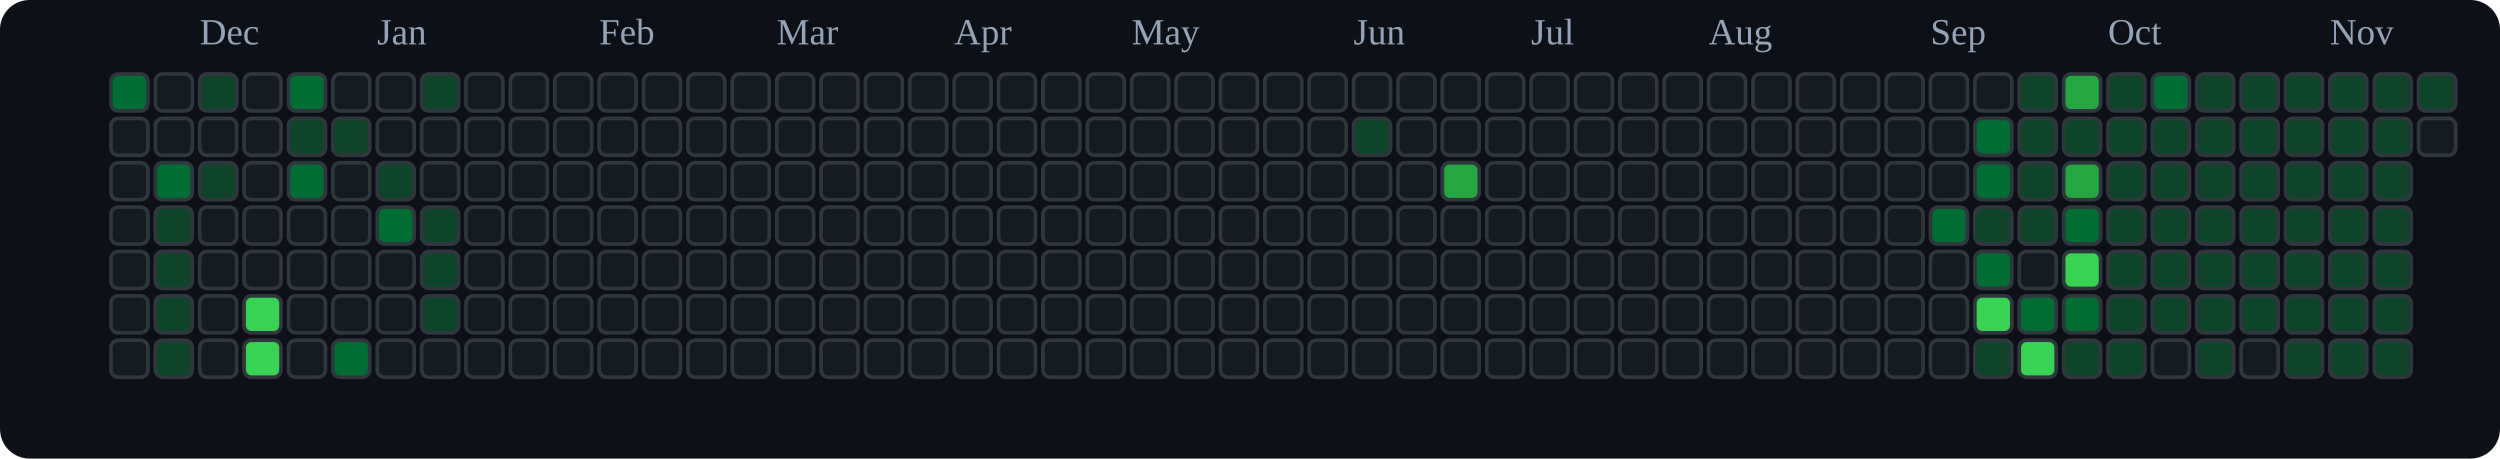
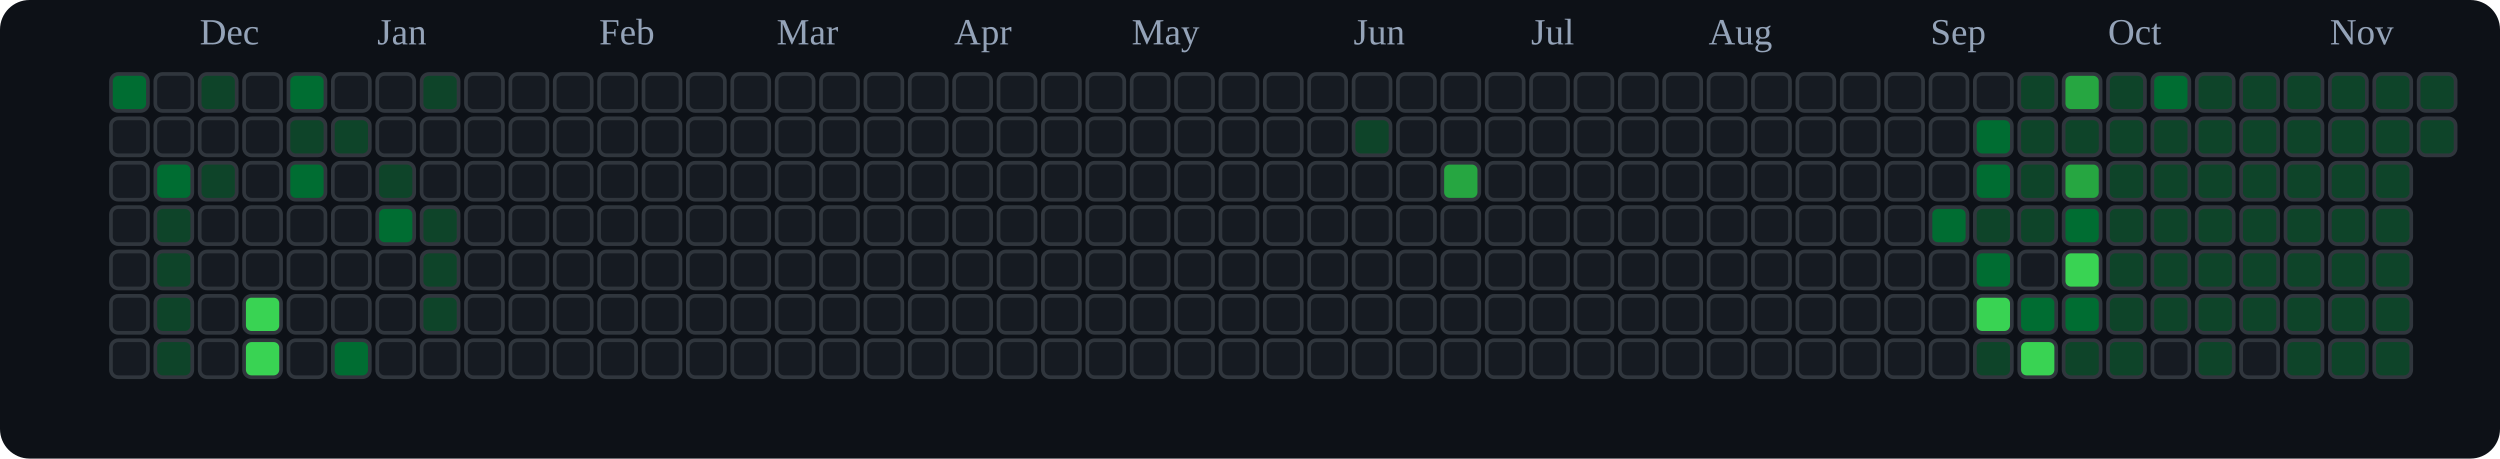
<svg xmlns="http://www.w3.org/2000/svg" viewBox="0 0 676 124" role="img" aria-label="tranhohoangvu Contributions (Dark)">
  <rect x="0" y="0" width="676" height="124" fill="#0d1117" rx="8" ry="8" />
  <text x="54" y="12" font-size="10" fill="#94a3b8">Dec</text>
  <text x="102" y="12" font-size="10" fill="#94a3b8">Jan</text>
  <text x="162" y="12" font-size="10" fill="#94a3b8">Feb</text>
  <text x="210" y="12" font-size="10" fill="#94a3b8">Mar</text>
  <text x="258" y="12" font-size="10" fill="#94a3b8">Apr</text>
  <text x="306" y="12" font-size="10" fill="#94a3b8">May</text>
  <text x="366" y="12" font-size="10" fill="#94a3b8">Jun</text>
  <text x="414" y="12" font-size="10" fill="#94a3b8">Jul</text>
  <text x="462" y="12" font-size="10" fill="#94a3b8">Aug</text>
  <text x="522" y="12" font-size="10" fill="#94a3b8">Sep</text>
  <text x="570" y="12" font-size="10" fill="#94a3b8">Oct</text>
  <text x="630" y="12" font-size="10" fill="#94a3b8">Nov</text>
  <rect x="30" y="20" width="10" height="10" rx="2" ry="2" fill="#006d32" stroke="#30363d" stroke-width="1" />
  <rect x="30" y="32" width="10" height="10" rx="2" ry="2" fill="#161b22" stroke="#30363d" stroke-width="1" />
  <rect x="30" y="44" width="10" height="10" rx="2" ry="2" fill="#161b22" stroke="#30363d" stroke-width="1" />
  <rect x="30" y="56" width="10" height="10" rx="2" ry="2" fill="#161b22" stroke="#30363d" stroke-width="1" />
  <rect x="30" y="68" width="10" height="10" rx="2" ry="2" fill="#161b22" stroke="#30363d" stroke-width="1" />
  <rect x="30" y="80" width="10" height="10" rx="2" ry="2" fill="#161b22" stroke="#30363d" stroke-width="1" />
  <rect x="30" y="92" width="10" height="10" rx="2" ry="2" fill="#161b22" stroke="#30363d" stroke-width="1" />
  <rect x="42" y="20" width="10" height="10" rx="2" ry="2" fill="#161b22" stroke="#30363d" stroke-width="1" />
  <rect x="42" y="32" width="10" height="10" rx="2" ry="2" fill="#161b22" stroke="#30363d" stroke-width="1" />
  <rect x="42" y="44" width="10" height="10" rx="2" ry="2" fill="#006d32" stroke="#30363d" stroke-width="1" />
  <rect x="42" y="56" width="10" height="10" rx="2" ry="2" fill="#0e4429" stroke="#30363d" stroke-width="1" />
  <rect x="42" y="68" width="10" height="10" rx="2" ry="2" fill="#0e4429" stroke="#30363d" stroke-width="1" />
  <rect x="42" y="80" width="10" height="10" rx="2" ry="2" fill="#0e4429" stroke="#30363d" stroke-width="1" />
  <rect x="42" y="92" width="10" height="10" rx="2" ry="2" fill="#0e4429" stroke="#30363d" stroke-width="1" />
  <rect x="54" y="20" width="10" height="10" rx="2" ry="2" fill="#0e4429" stroke="#30363d" stroke-width="1" />
  <rect x="54" y="32" width="10" height="10" rx="2" ry="2" fill="#161b22" stroke="#30363d" stroke-width="1" />
  <rect x="54" y="44" width="10" height="10" rx="2" ry="2" fill="#0e4429" stroke="#30363d" stroke-width="1" />
  <rect x="54" y="56" width="10" height="10" rx="2" ry="2" fill="#161b22" stroke="#30363d" stroke-width="1" />
  <rect x="54" y="68" width="10" height="10" rx="2" ry="2" fill="#161b22" stroke="#30363d" stroke-width="1" />
  <rect x="54" y="80" width="10" height="10" rx="2" ry="2" fill="#161b22" stroke="#30363d" stroke-width="1" />
  <rect x="54" y="92" width="10" height="10" rx="2" ry="2" fill="#161b22" stroke="#30363d" stroke-width="1" />
  <rect x="66" y="20" width="10" height="10" rx="2" ry="2" fill="#161b22" stroke="#30363d" stroke-width="1" />
  <rect x="66" y="32" width="10" height="10" rx="2" ry="2" fill="#161b22" stroke="#30363d" stroke-width="1" />
  <rect x="66" y="44" width="10" height="10" rx="2" ry="2" fill="#161b22" stroke="#30363d" stroke-width="1" />
  <rect x="66" y="56" width="10" height="10" rx="2" ry="2" fill="#161b22" stroke="#30363d" stroke-width="1" />
  <rect x="66" y="68" width="10" height="10" rx="2" ry="2" fill="#161b22" stroke="#30363d" stroke-width="1" />
  <rect x="66" y="80" width="10" height="10" rx="2" ry="2" fill="#39d353" stroke="#30363d" stroke-width="1" />
  <rect x="66" y="92" width="10" height="10" rx="2" ry="2" fill="#39d353" stroke="#30363d" stroke-width="1" />
  <rect x="78" y="20" width="10" height="10" rx="2" ry="2" fill="#006d32" stroke="#30363d" stroke-width="1" />
  <rect x="78" y="32" width="10" height="10" rx="2" ry="2" fill="#0e4429" stroke="#30363d" stroke-width="1" />
  <rect x="78" y="44" width="10" height="10" rx="2" ry="2" fill="#006d32" stroke="#30363d" stroke-width="1" />
  <rect x="78" y="56" width="10" height="10" rx="2" ry="2" fill="#161b22" stroke="#30363d" stroke-width="1" />
  <rect x="78" y="68" width="10" height="10" rx="2" ry="2" fill="#161b22" stroke="#30363d" stroke-width="1" />
  <rect x="78" y="80" width="10" height="10" rx="2" ry="2" fill="#161b22" stroke="#30363d" stroke-width="1" />
  <rect x="78" y="92" width="10" height="10" rx="2" ry="2" fill="#161b22" stroke="#30363d" stroke-width="1" />
  <rect x="90" y="20" width="10" height="10" rx="2" ry="2" fill="#161b22" stroke="#30363d" stroke-width="1" />
  <rect x="90" y="32" width="10" height="10" rx="2" ry="2" fill="#0e4429" stroke="#30363d" stroke-width="1" />
  <rect x="90" y="44" width="10" height="10" rx="2" ry="2" fill="#161b22" stroke="#30363d" stroke-width="1" />
  <rect x="90" y="56" width="10" height="10" rx="2" ry="2" fill="#161b22" stroke="#30363d" stroke-width="1" />
  <rect x="90" y="68" width="10" height="10" rx="2" ry="2" fill="#161b22" stroke="#30363d" stroke-width="1" />
  <rect x="90" y="80" width="10" height="10" rx="2" ry="2" fill="#161b22" stroke="#30363d" stroke-width="1" />
  <rect x="90" y="92" width="10" height="10" rx="2" ry="2" fill="#006d32" stroke="#30363d" stroke-width="1" />
  <rect x="102" y="20" width="10" height="10" rx="2" ry="2" fill="#161b22" stroke="#30363d" stroke-width="1" />
  <rect x="102" y="32" width="10" height="10" rx="2" ry="2" fill="#161b22" stroke="#30363d" stroke-width="1" />
  <rect x="102" y="44" width="10" height="10" rx="2" ry="2" fill="#0e4429" stroke="#30363d" stroke-width="1" />
  <rect x="102" y="56" width="10" height="10" rx="2" ry="2" fill="#006d32" stroke="#30363d" stroke-width="1" />
  <rect x="102" y="68" width="10" height="10" rx="2" ry="2" fill="#161b22" stroke="#30363d" stroke-width="1" />
  <rect x="102" y="80" width="10" height="10" rx="2" ry="2" fill="#161b22" stroke="#30363d" stroke-width="1" />
  <rect x="102" y="92" width="10" height="10" rx="2" ry="2" fill="#161b22" stroke="#30363d" stroke-width="1" />
  <rect x="114" y="20" width="10" height="10" rx="2" ry="2" fill="#0e4429" stroke="#30363d" stroke-width="1" />
  <rect x="114" y="32" width="10" height="10" rx="2" ry="2" fill="#161b22" stroke="#30363d" stroke-width="1" />
  <rect x="114" y="44" width="10" height="10" rx="2" ry="2" fill="#161b22" stroke="#30363d" stroke-width="1" />
  <rect x="114" y="56" width="10" height="10" rx="2" ry="2" fill="#0e4429" stroke="#30363d" stroke-width="1" />
  <rect x="114" y="68" width="10" height="10" rx="2" ry="2" fill="#0e4429" stroke="#30363d" stroke-width="1" />
  <rect x="114" y="80" width="10" height="10" rx="2" ry="2" fill="#0e4429" stroke="#30363d" stroke-width="1" />
  <rect x="114" y="92" width="10" height="10" rx="2" ry="2" fill="#161b22" stroke="#30363d" stroke-width="1" />
  <rect x="126" y="20" width="10" height="10" rx="2" ry="2" fill="#161b22" stroke="#30363d" stroke-width="1" />
  <rect x="126" y="32" width="10" height="10" rx="2" ry="2" fill="#161b22" stroke="#30363d" stroke-width="1" />
  <rect x="126" y="44" width="10" height="10" rx="2" ry="2" fill="#161b22" stroke="#30363d" stroke-width="1" />
  <rect x="126" y="56" width="10" height="10" rx="2" ry="2" fill="#161b22" stroke="#30363d" stroke-width="1" />
  <rect x="126" y="68" width="10" height="10" rx="2" ry="2" fill="#161b22" stroke="#30363d" stroke-width="1" />
  <rect x="126" y="80" width="10" height="10" rx="2" ry="2" fill="#161b22" stroke="#30363d" stroke-width="1" />
  <rect x="126" y="92" width="10" height="10" rx="2" ry="2" fill="#161b22" stroke="#30363d" stroke-width="1" />
  <rect x="138" y="20" width="10" height="10" rx="2" ry="2" fill="#161b22" stroke="#30363d" stroke-width="1" />
  <rect x="138" y="32" width="10" height="10" rx="2" ry="2" fill="#161b22" stroke="#30363d" stroke-width="1" />
  <rect x="138" y="44" width="10" height="10" rx="2" ry="2" fill="#161b22" stroke="#30363d" stroke-width="1" />
  <rect x="138" y="56" width="10" height="10" rx="2" ry="2" fill="#161b22" stroke="#30363d" stroke-width="1" />
  <rect x="138" y="68" width="10" height="10" rx="2" ry="2" fill="#161b22" stroke="#30363d" stroke-width="1" />
  <rect x="138" y="80" width="10" height="10" rx="2" ry="2" fill="#161b22" stroke="#30363d" stroke-width="1" />
  <rect x="138" y="92" width="10" height="10" rx="2" ry="2" fill="#161b22" stroke="#30363d" stroke-width="1" />
  <rect x="150" y="20" width="10" height="10" rx="2" ry="2" fill="#161b22" stroke="#30363d" stroke-width="1" />
  <rect x="150" y="32" width="10" height="10" rx="2" ry="2" fill="#161b22" stroke="#30363d" stroke-width="1" />
  <rect x="150" y="44" width="10" height="10" rx="2" ry="2" fill="#161b22" stroke="#30363d" stroke-width="1" />
  <rect x="150" y="56" width="10" height="10" rx="2" ry="2" fill="#161b22" stroke="#30363d" stroke-width="1" />
  <rect x="150" y="68" width="10" height="10" rx="2" ry="2" fill="#161b22" stroke="#30363d" stroke-width="1" />
  <rect x="150" y="80" width="10" height="10" rx="2" ry="2" fill="#161b22" stroke="#30363d" stroke-width="1" />
  <rect x="150" y="92" width="10" height="10" rx="2" ry="2" fill="#161b22" stroke="#30363d" stroke-width="1" />
  <rect x="162" y="20" width="10" height="10" rx="2" ry="2" fill="#161b22" stroke="#30363d" stroke-width="1" />
  <rect x="162" y="32" width="10" height="10" rx="2" ry="2" fill="#161b22" stroke="#30363d" stroke-width="1" />
  <rect x="162" y="44" width="10" height="10" rx="2" ry="2" fill="#161b22" stroke="#30363d" stroke-width="1" />
  <rect x="162" y="56" width="10" height="10" rx="2" ry="2" fill="#161b22" stroke="#30363d" stroke-width="1" />
  <rect x="162" y="68" width="10" height="10" rx="2" ry="2" fill="#161b22" stroke="#30363d" stroke-width="1" />
  <rect x="162" y="80" width="10" height="10" rx="2" ry="2" fill="#161b22" stroke="#30363d" stroke-width="1" />
  <rect x="162" y="92" width="10" height="10" rx="2" ry="2" fill="#161b22" stroke="#30363d" stroke-width="1" />
  <rect x="174" y="20" width="10" height="10" rx="2" ry="2" fill="#161b22" stroke="#30363d" stroke-width="1" />
  <rect x="174" y="32" width="10" height="10" rx="2" ry="2" fill="#161b22" stroke="#30363d" stroke-width="1" />
  <rect x="174" y="44" width="10" height="10" rx="2" ry="2" fill="#161b22" stroke="#30363d" stroke-width="1" />
  <rect x="174" y="56" width="10" height="10" rx="2" ry="2" fill="#161b22" stroke="#30363d" stroke-width="1" />
  <rect x="174" y="68" width="10" height="10" rx="2" ry="2" fill="#161b22" stroke="#30363d" stroke-width="1" />
  <rect x="174" y="80" width="10" height="10" rx="2" ry="2" fill="#161b22" stroke="#30363d" stroke-width="1" />
  <rect x="174" y="92" width="10" height="10" rx="2" ry="2" fill="#161b22" stroke="#30363d" stroke-width="1" />
  <rect x="186" y="20" width="10" height="10" rx="2" ry="2" fill="#161b22" stroke="#30363d" stroke-width="1" />
  <rect x="186" y="32" width="10" height="10" rx="2" ry="2" fill="#161b22" stroke="#30363d" stroke-width="1" />
  <rect x="186" y="44" width="10" height="10" rx="2" ry="2" fill="#161b22" stroke="#30363d" stroke-width="1" />
  <rect x="186" y="56" width="10" height="10" rx="2" ry="2" fill="#161b22" stroke="#30363d" stroke-width="1" />
  <rect x="186" y="68" width="10" height="10" rx="2" ry="2" fill="#161b22" stroke="#30363d" stroke-width="1" />
  <rect x="186" y="80" width="10" height="10" rx="2" ry="2" fill="#161b22" stroke="#30363d" stroke-width="1" />
  <rect x="186" y="92" width="10" height="10" rx="2" ry="2" fill="#161b22" stroke="#30363d" stroke-width="1" />
  <rect x="198" y="20" width="10" height="10" rx="2" ry="2" fill="#161b22" stroke="#30363d" stroke-width="1" />
  <rect x="198" y="32" width="10" height="10" rx="2" ry="2" fill="#161b22" stroke="#30363d" stroke-width="1" />
  <rect x="198" y="44" width="10" height="10" rx="2" ry="2" fill="#161b22" stroke="#30363d" stroke-width="1" />
  <rect x="198" y="56" width="10" height="10" rx="2" ry="2" fill="#161b22" stroke="#30363d" stroke-width="1" />
  <rect x="198" y="68" width="10" height="10" rx="2" ry="2" fill="#161b22" stroke="#30363d" stroke-width="1" />
  <rect x="198" y="80" width="10" height="10" rx="2" ry="2" fill="#161b22" stroke="#30363d" stroke-width="1" />
  <rect x="198" y="92" width="10" height="10" rx="2" ry="2" fill="#161b22" stroke="#30363d" stroke-width="1" />
  <rect x="210" y="20" width="10" height="10" rx="2" ry="2" fill="#161b22" stroke="#30363d" stroke-width="1" />
  <rect x="210" y="32" width="10" height="10" rx="2" ry="2" fill="#161b22" stroke="#30363d" stroke-width="1" />
  <rect x="210" y="44" width="10" height="10" rx="2" ry="2" fill="#161b22" stroke="#30363d" stroke-width="1" />
  <rect x="210" y="56" width="10" height="10" rx="2" ry="2" fill="#161b22" stroke="#30363d" stroke-width="1" />
  <rect x="210" y="68" width="10" height="10" rx="2" ry="2" fill="#161b22" stroke="#30363d" stroke-width="1" />
  <rect x="210" y="80" width="10" height="10" rx="2" ry="2" fill="#161b22" stroke="#30363d" stroke-width="1" />
  <rect x="210" y="92" width="10" height="10" rx="2" ry="2" fill="#161b22" stroke="#30363d" stroke-width="1" />
  <rect x="222" y="20" width="10" height="10" rx="2" ry="2" fill="#161b22" stroke="#30363d" stroke-width="1" />
  <rect x="222" y="32" width="10" height="10" rx="2" ry="2" fill="#161b22" stroke="#30363d" stroke-width="1" />
  <rect x="222" y="44" width="10" height="10" rx="2" ry="2" fill="#161b22" stroke="#30363d" stroke-width="1" />
  <rect x="222" y="56" width="10" height="10" rx="2" ry="2" fill="#161b22" stroke="#30363d" stroke-width="1" />
  <rect x="222" y="68" width="10" height="10" rx="2" ry="2" fill="#161b22" stroke="#30363d" stroke-width="1" />
  <rect x="222" y="80" width="10" height="10" rx="2" ry="2" fill="#161b22" stroke="#30363d" stroke-width="1" />
  <rect x="222" y="92" width="10" height="10" rx="2" ry="2" fill="#161b22" stroke="#30363d" stroke-width="1" />
  <rect x="234" y="20" width="10" height="10" rx="2" ry="2" fill="#161b22" stroke="#30363d" stroke-width="1" />
  <rect x="234" y="32" width="10" height="10" rx="2" ry="2" fill="#161b22" stroke="#30363d" stroke-width="1" />
  <rect x="234" y="44" width="10" height="10" rx="2" ry="2" fill="#161b22" stroke="#30363d" stroke-width="1" />
  <rect x="234" y="56" width="10" height="10" rx="2" ry="2" fill="#161b22" stroke="#30363d" stroke-width="1" />
  <rect x="234" y="68" width="10" height="10" rx="2" ry="2" fill="#161b22" stroke="#30363d" stroke-width="1" />
  <rect x="234" y="80" width="10" height="10" rx="2" ry="2" fill="#161b22" stroke="#30363d" stroke-width="1" />
  <rect x="234" y="92" width="10" height="10" rx="2" ry="2" fill="#161b22" stroke="#30363d" stroke-width="1" />
  <rect x="246" y="20" width="10" height="10" rx="2" ry="2" fill="#161b22" stroke="#30363d" stroke-width="1" />
  <rect x="246" y="32" width="10" height="10" rx="2" ry="2" fill="#161b22" stroke="#30363d" stroke-width="1" />
  <rect x="246" y="44" width="10" height="10" rx="2" ry="2" fill="#161b22" stroke="#30363d" stroke-width="1" />
  <rect x="246" y="56" width="10" height="10" rx="2" ry="2" fill="#161b22" stroke="#30363d" stroke-width="1" />
  <rect x="246" y="68" width="10" height="10" rx="2" ry="2" fill="#161b22" stroke="#30363d" stroke-width="1" />
  <rect x="246" y="80" width="10" height="10" rx="2" ry="2" fill="#161b22" stroke="#30363d" stroke-width="1" />
  <rect x="246" y="92" width="10" height="10" rx="2" ry="2" fill="#161b22" stroke="#30363d" stroke-width="1" />
  <rect x="258" y="20" width="10" height="10" rx="2" ry="2" fill="#161b22" stroke="#30363d" stroke-width="1" />
  <rect x="258" y="32" width="10" height="10" rx="2" ry="2" fill="#161b22" stroke="#30363d" stroke-width="1" />
  <rect x="258" y="44" width="10" height="10" rx="2" ry="2" fill="#161b22" stroke="#30363d" stroke-width="1" />
  <rect x="258" y="56" width="10" height="10" rx="2" ry="2" fill="#161b22" stroke="#30363d" stroke-width="1" />
  <rect x="258" y="68" width="10" height="10" rx="2" ry="2" fill="#161b22" stroke="#30363d" stroke-width="1" />
  <rect x="258" y="80" width="10" height="10" rx="2" ry="2" fill="#161b22" stroke="#30363d" stroke-width="1" />
  <rect x="258" y="92" width="10" height="10" rx="2" ry="2" fill="#161b22" stroke="#30363d" stroke-width="1" />
  <rect x="270" y="20" width="10" height="10" rx="2" ry="2" fill="#161b22" stroke="#30363d" stroke-width="1" />
  <rect x="270" y="32" width="10" height="10" rx="2" ry="2" fill="#161b22" stroke="#30363d" stroke-width="1" />
  <rect x="270" y="44" width="10" height="10" rx="2" ry="2" fill="#161b22" stroke="#30363d" stroke-width="1" />
  <rect x="270" y="56" width="10" height="10" rx="2" ry="2" fill="#161b22" stroke="#30363d" stroke-width="1" />
  <rect x="270" y="68" width="10" height="10" rx="2" ry="2" fill="#161b22" stroke="#30363d" stroke-width="1" />
  <rect x="270" y="80" width="10" height="10" rx="2" ry="2" fill="#161b22" stroke="#30363d" stroke-width="1" />
  <rect x="270" y="92" width="10" height="10" rx="2" ry="2" fill="#161b22" stroke="#30363d" stroke-width="1" />
  <rect x="282" y="20" width="10" height="10" rx="2" ry="2" fill="#161b22" stroke="#30363d" stroke-width="1" />
  <rect x="282" y="32" width="10" height="10" rx="2" ry="2" fill="#161b22" stroke="#30363d" stroke-width="1" />
  <rect x="282" y="44" width="10" height="10" rx="2" ry="2" fill="#161b22" stroke="#30363d" stroke-width="1" />
  <rect x="282" y="56" width="10" height="10" rx="2" ry="2" fill="#161b22" stroke="#30363d" stroke-width="1" />
  <rect x="282" y="68" width="10" height="10" rx="2" ry="2" fill="#161b22" stroke="#30363d" stroke-width="1" />
  <rect x="282" y="80" width="10" height="10" rx="2" ry="2" fill="#161b22" stroke="#30363d" stroke-width="1" />
  <rect x="282" y="92" width="10" height="10" rx="2" ry="2" fill="#161b22" stroke="#30363d" stroke-width="1" />
  <rect x="294" y="20" width="10" height="10" rx="2" ry="2" fill="#161b22" stroke="#30363d" stroke-width="1" />
  <rect x="294" y="32" width="10" height="10" rx="2" ry="2" fill="#161b22" stroke="#30363d" stroke-width="1" />
  <rect x="294" y="44" width="10" height="10" rx="2" ry="2" fill="#161b22" stroke="#30363d" stroke-width="1" />
  <rect x="294" y="56" width="10" height="10" rx="2" ry="2" fill="#161b22" stroke="#30363d" stroke-width="1" />
  <rect x="294" y="68" width="10" height="10" rx="2" ry="2" fill="#161b22" stroke="#30363d" stroke-width="1" />
  <rect x="294" y="80" width="10" height="10" rx="2" ry="2" fill="#161b22" stroke="#30363d" stroke-width="1" />
  <rect x="294" y="92" width="10" height="10" rx="2" ry="2" fill="#161b22" stroke="#30363d" stroke-width="1" />
  <rect x="306" y="20" width="10" height="10" rx="2" ry="2" fill="#161b22" stroke="#30363d" stroke-width="1" />
  <rect x="306" y="32" width="10" height="10" rx="2" ry="2" fill="#161b22" stroke="#30363d" stroke-width="1" />
  <rect x="306" y="44" width="10" height="10" rx="2" ry="2" fill="#161b22" stroke="#30363d" stroke-width="1" />
  <rect x="306" y="56" width="10" height="10" rx="2" ry="2" fill="#161b22" stroke="#30363d" stroke-width="1" />
  <rect x="306" y="68" width="10" height="10" rx="2" ry="2" fill="#161b22" stroke="#30363d" stroke-width="1" />
  <rect x="306" y="80" width="10" height="10" rx="2" ry="2" fill="#161b22" stroke="#30363d" stroke-width="1" />
  <rect x="306" y="92" width="10" height="10" rx="2" ry="2" fill="#161b22" stroke="#30363d" stroke-width="1" />
  <rect x="318" y="20" width="10" height="10" rx="2" ry="2" fill="#161b22" stroke="#30363d" stroke-width="1" />
  <rect x="318" y="32" width="10" height="10" rx="2" ry="2" fill="#161b22" stroke="#30363d" stroke-width="1" />
  <rect x="318" y="44" width="10" height="10" rx="2" ry="2" fill="#161b22" stroke="#30363d" stroke-width="1" />
  <rect x="318" y="56" width="10" height="10" rx="2" ry="2" fill="#161b22" stroke="#30363d" stroke-width="1" />
  <rect x="318" y="68" width="10" height="10" rx="2" ry="2" fill="#161b22" stroke="#30363d" stroke-width="1" />
  <rect x="318" y="80" width="10" height="10" rx="2" ry="2" fill="#161b22" stroke="#30363d" stroke-width="1" />
  <rect x="318" y="92" width="10" height="10" rx="2" ry="2" fill="#161b22" stroke="#30363d" stroke-width="1" />
  <rect x="330" y="20" width="10" height="10" rx="2" ry="2" fill="#161b22" stroke="#30363d" stroke-width="1" />
  <rect x="330" y="32" width="10" height="10" rx="2" ry="2" fill="#161b22" stroke="#30363d" stroke-width="1" />
  <rect x="330" y="44" width="10" height="10" rx="2" ry="2" fill="#161b22" stroke="#30363d" stroke-width="1" />
  <rect x="330" y="56" width="10" height="10" rx="2" ry="2" fill="#161b22" stroke="#30363d" stroke-width="1" />
  <rect x="330" y="68" width="10" height="10" rx="2" ry="2" fill="#161b22" stroke="#30363d" stroke-width="1" />
  <rect x="330" y="80" width="10" height="10" rx="2" ry="2" fill="#161b22" stroke="#30363d" stroke-width="1" />
  <rect x="330" y="92" width="10" height="10" rx="2" ry="2" fill="#161b22" stroke="#30363d" stroke-width="1" />
  <rect x="342" y="20" width="10" height="10" rx="2" ry="2" fill="#161b22" stroke="#30363d" stroke-width="1" />
  <rect x="342" y="32" width="10" height="10" rx="2" ry="2" fill="#161b22" stroke="#30363d" stroke-width="1" />
  <rect x="342" y="44" width="10" height="10" rx="2" ry="2" fill="#161b22" stroke="#30363d" stroke-width="1" />
  <rect x="342" y="56" width="10" height="10" rx="2" ry="2" fill="#161b22" stroke="#30363d" stroke-width="1" />
  <rect x="342" y="68" width="10" height="10" rx="2" ry="2" fill="#161b22" stroke="#30363d" stroke-width="1" />
  <rect x="342" y="80" width="10" height="10" rx="2" ry="2" fill="#161b22" stroke="#30363d" stroke-width="1" />
  <rect x="342" y="92" width="10" height="10" rx="2" ry="2" fill="#161b22" stroke="#30363d" stroke-width="1" />
  <rect x="354" y="20" width="10" height="10" rx="2" ry="2" fill="#161b22" stroke="#30363d" stroke-width="1" />
  <rect x="354" y="32" width="10" height="10" rx="2" ry="2" fill="#161b22" stroke="#30363d" stroke-width="1" />
  <rect x="354" y="44" width="10" height="10" rx="2" ry="2" fill="#161b22" stroke="#30363d" stroke-width="1" />
  <rect x="354" y="56" width="10" height="10" rx="2" ry="2" fill="#161b22" stroke="#30363d" stroke-width="1" />
  <rect x="354" y="68" width="10" height="10" rx="2" ry="2" fill="#161b22" stroke="#30363d" stroke-width="1" />
  <rect x="354" y="80" width="10" height="10" rx="2" ry="2" fill="#161b22" stroke="#30363d" stroke-width="1" />
  <rect x="354" y="92" width="10" height="10" rx="2" ry="2" fill="#161b22" stroke="#30363d" stroke-width="1" />
  <rect x="366" y="20" width="10" height="10" rx="2" ry="2" fill="#161b22" stroke="#30363d" stroke-width="1" />
  <rect x="366" y="32" width="10" height="10" rx="2" ry="2" fill="#0e4429" stroke="#30363d" stroke-width="1" />
  <rect x="366" y="44" width="10" height="10" rx="2" ry="2" fill="#161b22" stroke="#30363d" stroke-width="1" />
  <rect x="366" y="56" width="10" height="10" rx="2" ry="2" fill="#161b22" stroke="#30363d" stroke-width="1" />
  <rect x="366" y="68" width="10" height="10" rx="2" ry="2" fill="#161b22" stroke="#30363d" stroke-width="1" />
  <rect x="366" y="80" width="10" height="10" rx="2" ry="2" fill="#161b22" stroke="#30363d" stroke-width="1" />
  <rect x="366" y="92" width="10" height="10" rx="2" ry="2" fill="#161b22" stroke="#30363d" stroke-width="1" />
  <rect x="378" y="20" width="10" height="10" rx="2" ry="2" fill="#161b22" stroke="#30363d" stroke-width="1" />
  <rect x="378" y="32" width="10" height="10" rx="2" ry="2" fill="#161b22" stroke="#30363d" stroke-width="1" />
  <rect x="378" y="44" width="10" height="10" rx="2" ry="2" fill="#161b22" stroke="#30363d" stroke-width="1" />
  <rect x="378" y="56" width="10" height="10" rx="2" ry="2" fill="#161b22" stroke="#30363d" stroke-width="1" />
  <rect x="378" y="68" width="10" height="10" rx="2" ry="2" fill="#161b22" stroke="#30363d" stroke-width="1" />
  <rect x="378" y="80" width="10" height="10" rx="2" ry="2" fill="#161b22" stroke="#30363d" stroke-width="1" />
  <rect x="378" y="92" width="10" height="10" rx="2" ry="2" fill="#161b22" stroke="#30363d" stroke-width="1" />
  <rect x="390" y="20" width="10" height="10" rx="2" ry="2" fill="#161b22" stroke="#30363d" stroke-width="1" />
  <rect x="390" y="32" width="10" height="10" rx="2" ry="2" fill="#161b22" stroke="#30363d" stroke-width="1" />
  <rect x="390" y="44" width="10" height="10" rx="2" ry="2" fill="#26a641" stroke="#30363d" stroke-width="1" />
  <rect x="390" y="56" width="10" height="10" rx="2" ry="2" fill="#161b22" stroke="#30363d" stroke-width="1" />
  <rect x="390" y="68" width="10" height="10" rx="2" ry="2" fill="#161b22" stroke="#30363d" stroke-width="1" />
  <rect x="390" y="80" width="10" height="10" rx="2" ry="2" fill="#161b22" stroke="#30363d" stroke-width="1" />
  <rect x="390" y="92" width="10" height="10" rx="2" ry="2" fill="#161b22" stroke="#30363d" stroke-width="1" />
  <rect x="402" y="20" width="10" height="10" rx="2" ry="2" fill="#161b22" stroke="#30363d" stroke-width="1" />
  <rect x="402" y="32" width="10" height="10" rx="2" ry="2" fill="#161b22" stroke="#30363d" stroke-width="1" />
  <rect x="402" y="44" width="10" height="10" rx="2" ry="2" fill="#161b22" stroke="#30363d" stroke-width="1" />
  <rect x="402" y="56" width="10" height="10" rx="2" ry="2" fill="#161b22" stroke="#30363d" stroke-width="1" />
  <rect x="402" y="68" width="10" height="10" rx="2" ry="2" fill="#161b22" stroke="#30363d" stroke-width="1" />
  <rect x="402" y="80" width="10" height="10" rx="2" ry="2" fill="#161b22" stroke="#30363d" stroke-width="1" />
  <rect x="402" y="92" width="10" height="10" rx="2" ry="2" fill="#161b22" stroke="#30363d" stroke-width="1" />
  <rect x="414" y="20" width="10" height="10" rx="2" ry="2" fill="#161b22" stroke="#30363d" stroke-width="1" />
  <rect x="414" y="32" width="10" height="10" rx="2" ry="2" fill="#161b22" stroke="#30363d" stroke-width="1" />
  <rect x="414" y="44" width="10" height="10" rx="2" ry="2" fill="#161b22" stroke="#30363d" stroke-width="1" />
  <rect x="414" y="56" width="10" height="10" rx="2" ry="2" fill="#161b22" stroke="#30363d" stroke-width="1" />
  <rect x="414" y="68" width="10" height="10" rx="2" ry="2" fill="#161b22" stroke="#30363d" stroke-width="1" />
  <rect x="414" y="80" width="10" height="10" rx="2" ry="2" fill="#161b22" stroke="#30363d" stroke-width="1" />
  <rect x="414" y="92" width="10" height="10" rx="2" ry="2" fill="#161b22" stroke="#30363d" stroke-width="1" />
  <rect x="426" y="20" width="10" height="10" rx="2" ry="2" fill="#161b22" stroke="#30363d" stroke-width="1" />
  <rect x="426" y="32" width="10" height="10" rx="2" ry="2" fill="#161b22" stroke="#30363d" stroke-width="1" />
  <rect x="426" y="44" width="10" height="10" rx="2" ry="2" fill="#161b22" stroke="#30363d" stroke-width="1" />
  <rect x="426" y="56" width="10" height="10" rx="2" ry="2" fill="#161b22" stroke="#30363d" stroke-width="1" />
  <rect x="426" y="68" width="10" height="10" rx="2" ry="2" fill="#161b22" stroke="#30363d" stroke-width="1" />
  <rect x="426" y="80" width="10" height="10" rx="2" ry="2" fill="#161b22" stroke="#30363d" stroke-width="1" />
  <rect x="426" y="92" width="10" height="10" rx="2" ry="2" fill="#161b22" stroke="#30363d" stroke-width="1" />
  <rect x="438" y="20" width="10" height="10" rx="2" ry="2" fill="#161b22" stroke="#30363d" stroke-width="1" />
  <rect x="438" y="32" width="10" height="10" rx="2" ry="2" fill="#161b22" stroke="#30363d" stroke-width="1" />
  <rect x="438" y="44" width="10" height="10" rx="2" ry="2" fill="#161b22" stroke="#30363d" stroke-width="1" />
  <rect x="438" y="56" width="10" height="10" rx="2" ry="2" fill="#161b22" stroke="#30363d" stroke-width="1" />
  <rect x="438" y="68" width="10" height="10" rx="2" ry="2" fill="#161b22" stroke="#30363d" stroke-width="1" />
  <rect x="438" y="80" width="10" height="10" rx="2" ry="2" fill="#161b22" stroke="#30363d" stroke-width="1" />
  <rect x="438" y="92" width="10" height="10" rx="2" ry="2" fill="#161b22" stroke="#30363d" stroke-width="1" />
  <rect x="450" y="20" width="10" height="10" rx="2" ry="2" fill="#161b22" stroke="#30363d" stroke-width="1" />
  <rect x="450" y="32" width="10" height="10" rx="2" ry="2" fill="#161b22" stroke="#30363d" stroke-width="1" />
  <rect x="450" y="44" width="10" height="10" rx="2" ry="2" fill="#161b22" stroke="#30363d" stroke-width="1" />
  <rect x="450" y="56" width="10" height="10" rx="2" ry="2" fill="#161b22" stroke="#30363d" stroke-width="1" />
  <rect x="450" y="68" width="10" height="10" rx="2" ry="2" fill="#161b22" stroke="#30363d" stroke-width="1" />
  <rect x="450" y="80" width="10" height="10" rx="2" ry="2" fill="#161b22" stroke="#30363d" stroke-width="1" />
  <rect x="450" y="92" width="10" height="10" rx="2" ry="2" fill="#161b22" stroke="#30363d" stroke-width="1" />
  <rect x="462" y="20" width="10" height="10" rx="2" ry="2" fill="#161b22" stroke="#30363d" stroke-width="1" />
  <rect x="462" y="32" width="10" height="10" rx="2" ry="2" fill="#161b22" stroke="#30363d" stroke-width="1" />
  <rect x="462" y="44" width="10" height="10" rx="2" ry="2" fill="#161b22" stroke="#30363d" stroke-width="1" />
  <rect x="462" y="56" width="10" height="10" rx="2" ry="2" fill="#161b22" stroke="#30363d" stroke-width="1" />
  <rect x="462" y="68" width="10" height="10" rx="2" ry="2" fill="#161b22" stroke="#30363d" stroke-width="1" />
  <rect x="462" y="80" width="10" height="10" rx="2" ry="2" fill="#161b22" stroke="#30363d" stroke-width="1" />
  <rect x="462" y="92" width="10" height="10" rx="2" ry="2" fill="#161b22" stroke="#30363d" stroke-width="1" />
  <rect x="474" y="20" width="10" height="10" rx="2" ry="2" fill="#161b22" stroke="#30363d" stroke-width="1" />
  <rect x="474" y="32" width="10" height="10" rx="2" ry="2" fill="#161b22" stroke="#30363d" stroke-width="1" />
  <rect x="474" y="44" width="10" height="10" rx="2" ry="2" fill="#161b22" stroke="#30363d" stroke-width="1" />
  <rect x="474" y="56" width="10" height="10" rx="2" ry="2" fill="#161b22" stroke="#30363d" stroke-width="1" />
  <rect x="474" y="68" width="10" height="10" rx="2" ry="2" fill="#161b22" stroke="#30363d" stroke-width="1" />
  <rect x="474" y="80" width="10" height="10" rx="2" ry="2" fill="#161b22" stroke="#30363d" stroke-width="1" />
  <rect x="474" y="92" width="10" height="10" rx="2" ry="2" fill="#161b22" stroke="#30363d" stroke-width="1" />
  <rect x="486" y="20" width="10" height="10" rx="2" ry="2" fill="#161b22" stroke="#30363d" stroke-width="1" />
  <rect x="486" y="32" width="10" height="10" rx="2" ry="2" fill="#161b22" stroke="#30363d" stroke-width="1" />
  <rect x="486" y="44" width="10" height="10" rx="2" ry="2" fill="#161b22" stroke="#30363d" stroke-width="1" />
  <rect x="486" y="56" width="10" height="10" rx="2" ry="2" fill="#161b22" stroke="#30363d" stroke-width="1" />
  <rect x="486" y="68" width="10" height="10" rx="2" ry="2" fill="#161b22" stroke="#30363d" stroke-width="1" />
  <rect x="486" y="80" width="10" height="10" rx="2" ry="2" fill="#161b22" stroke="#30363d" stroke-width="1" />
  <rect x="486" y="92" width="10" height="10" rx="2" ry="2" fill="#161b22" stroke="#30363d" stroke-width="1" />
  <rect x="498" y="20" width="10" height="10" rx="2" ry="2" fill="#161b22" stroke="#30363d" stroke-width="1" />
  <rect x="498" y="32" width="10" height="10" rx="2" ry="2" fill="#161b22" stroke="#30363d" stroke-width="1" />
  <rect x="498" y="44" width="10" height="10" rx="2" ry="2" fill="#161b22" stroke="#30363d" stroke-width="1" />
  <rect x="498" y="56" width="10" height="10" rx="2" ry="2" fill="#161b22" stroke="#30363d" stroke-width="1" />
  <rect x="498" y="68" width="10" height="10" rx="2" ry="2" fill="#161b22" stroke="#30363d" stroke-width="1" />
  <rect x="498" y="80" width="10" height="10" rx="2" ry="2" fill="#161b22" stroke="#30363d" stroke-width="1" />
  <rect x="498" y="92" width="10" height="10" rx="2" ry="2" fill="#161b22" stroke="#30363d" stroke-width="1" />
  <rect x="510" y="20" width="10" height="10" rx="2" ry="2" fill="#161b22" stroke="#30363d" stroke-width="1" />
  <rect x="510" y="32" width="10" height="10" rx="2" ry="2" fill="#161b22" stroke="#30363d" stroke-width="1" />
  <rect x="510" y="44" width="10" height="10" rx="2" ry="2" fill="#161b22" stroke="#30363d" stroke-width="1" />
  <rect x="510" y="56" width="10" height="10" rx="2" ry="2" fill="#161b22" stroke="#30363d" stroke-width="1" />
  <rect x="510" y="68" width="10" height="10" rx="2" ry="2" fill="#161b22" stroke="#30363d" stroke-width="1" />
  <rect x="510" y="80" width="10" height="10" rx="2" ry="2" fill="#161b22" stroke="#30363d" stroke-width="1" />
  <rect x="510" y="92" width="10" height="10" rx="2" ry="2" fill="#161b22" stroke="#30363d" stroke-width="1" />
  <rect x="522" y="20" width="10" height="10" rx="2" ry="2" fill="#161b22" stroke="#30363d" stroke-width="1" />
  <rect x="522" y="32" width="10" height="10" rx="2" ry="2" fill="#161b22" stroke="#30363d" stroke-width="1" />
  <rect x="522" y="44" width="10" height="10" rx="2" ry="2" fill="#161b22" stroke="#30363d" stroke-width="1" />
  <rect x="522" y="56" width="10" height="10" rx="2" ry="2" fill="#006d32" stroke="#30363d" stroke-width="1" />
  <rect x="522" y="68" width="10" height="10" rx="2" ry="2" fill="#161b22" stroke="#30363d" stroke-width="1" />
  <rect x="522" y="80" width="10" height="10" rx="2" ry="2" fill="#161b22" stroke="#30363d" stroke-width="1" />
  <rect x="522" y="92" width="10" height="10" rx="2" ry="2" fill="#161b22" stroke="#30363d" stroke-width="1" />
  <rect x="534" y="20" width="10" height="10" rx="2" ry="2" fill="#161b22" stroke="#30363d" stroke-width="1" />
  <rect x="534" y="32" width="10" height="10" rx="2" ry="2" fill="#006d32" stroke="#30363d" stroke-width="1" />
  <rect x="534" y="44" width="10" height="10" rx="2" ry="2" fill="#006d32" stroke="#30363d" stroke-width="1" />
  <rect x="534" y="56" width="10" height="10" rx="2" ry="2" fill="#0e4429" stroke="#30363d" stroke-width="1" />
  <rect x="534" y="68" width="10" height="10" rx="2" ry="2" fill="#006d32" stroke="#30363d" stroke-width="1" />
  <rect x="534" y="80" width="10" height="10" rx="2" ry="2" fill="#39d353" stroke="#30363d" stroke-width="1" />
  <rect x="534" y="92" width="10" height="10" rx="2" ry="2" fill="#0e4429" stroke="#30363d" stroke-width="1" />
  <rect x="546" y="20" width="10" height="10" rx="2" ry="2" fill="#0e4429" stroke="#30363d" stroke-width="1" />
  <rect x="546" y="32" width="10" height="10" rx="2" ry="2" fill="#0e4429" stroke="#30363d" stroke-width="1" />
  <rect x="546" y="44" width="10" height="10" rx="2" ry="2" fill="#0e4429" stroke="#30363d" stroke-width="1" />
  <rect x="546" y="56" width="10" height="10" rx="2" ry="2" fill="#0e4429" stroke="#30363d" stroke-width="1" />
  <rect x="546" y="68" width="10" height="10" rx="2" ry="2" fill="#161b22" stroke="#30363d" stroke-width="1" />
  <rect x="546" y="80" width="10" height="10" rx="2" ry="2" fill="#006d32" stroke="#30363d" stroke-width="1" />
  <rect x="546" y="92" width="10" height="10" rx="2" ry="2" fill="#39d353" stroke="#30363d" stroke-width="1" />
  <rect x="558" y="20" width="10" height="10" rx="2" ry="2" fill="#26a641" stroke="#30363d" stroke-width="1" />
  <rect x="558" y="32" width="10" height="10" rx="2" ry="2" fill="#0e4429" stroke="#30363d" stroke-width="1" />
  <rect x="558" y="44" width="10" height="10" rx="2" ry="2" fill="#26a641" stroke="#30363d" stroke-width="1" />
  <rect x="558" y="56" width="10" height="10" rx="2" ry="2" fill="#006d32" stroke="#30363d" stroke-width="1" />
  <rect x="558" y="68" width="10" height="10" rx="2" ry="2" fill="#39d353" stroke="#30363d" stroke-width="1" />
  <rect x="558" y="80" width="10" height="10" rx="2" ry="2" fill="#006d32" stroke="#30363d" stroke-width="1" />
  <rect x="558" y="92" width="10" height="10" rx="2" ry="2" fill="#0e4429" stroke="#30363d" stroke-width="1" />
  <rect x="570" y="20" width="10" height="10" rx="2" ry="2" fill="#0e4429" stroke="#30363d" stroke-width="1" />
  <rect x="570" y="32" width="10" height="10" rx="2" ry="2" fill="#0e4429" stroke="#30363d" stroke-width="1" />
  <rect x="570" y="44" width="10" height="10" rx="2" ry="2" fill="#0e4429" stroke="#30363d" stroke-width="1" />
  <rect x="570" y="56" width="10" height="10" rx="2" ry="2" fill="#0e4429" stroke="#30363d" stroke-width="1" />
  <rect x="570" y="68" width="10" height="10" rx="2" ry="2" fill="#0e4429" stroke="#30363d" stroke-width="1" />
  <rect x="570" y="80" width="10" height="10" rx="2" ry="2" fill="#0e4429" stroke="#30363d" stroke-width="1" />
  <rect x="570" y="92" width="10" height="10" rx="2" ry="2" fill="#0e4429" stroke="#30363d" stroke-width="1" />
  <rect x="582" y="20" width="10" height="10" rx="2" ry="2" fill="#006d32" stroke="#30363d" stroke-width="1" />
  <rect x="582" y="32" width="10" height="10" rx="2" ry="2" fill="#0e4429" stroke="#30363d" stroke-width="1" />
  <rect x="582" y="44" width="10" height="10" rx="2" ry="2" fill="#0e4429" stroke="#30363d" stroke-width="1" />
  <rect x="582" y="56" width="10" height="10" rx="2" ry="2" fill="#0e4429" stroke="#30363d" stroke-width="1" />
  <rect x="582" y="68" width="10" height="10" rx="2" ry="2" fill="#0e4429" stroke="#30363d" stroke-width="1" />
  <rect x="582" y="80" width="10" height="10" rx="2" ry="2" fill="#0e4429" stroke="#30363d" stroke-width="1" />
  <rect x="582" y="92" width="10" height="10" rx="2" ry="2" fill="#161b22" stroke="#30363d" stroke-width="1" />
  <rect x="594" y="20" width="10" height="10" rx="2" ry="2" fill="#0e4429" stroke="#30363d" stroke-width="1" />
  <rect x="594" y="32" width="10" height="10" rx="2" ry="2" fill="#0e4429" stroke="#30363d" stroke-width="1" />
  <rect x="594" y="44" width="10" height="10" rx="2" ry="2" fill="#0e4429" stroke="#30363d" stroke-width="1" />
  <rect x="594" y="56" width="10" height="10" rx="2" ry="2" fill="#0e4429" stroke="#30363d" stroke-width="1" />
  <rect x="594" y="68" width="10" height="10" rx="2" ry="2" fill="#0e4429" stroke="#30363d" stroke-width="1" />
  <rect x="594" y="80" width="10" height="10" rx="2" ry="2" fill="#0e4429" stroke="#30363d" stroke-width="1" />
  <rect x="594" y="92" width="10" height="10" rx="2" ry="2" fill="#0e4429" stroke="#30363d" stroke-width="1" />
  <rect x="606" y="20" width="10" height="10" rx="2" ry="2" fill="#0e4429" stroke="#30363d" stroke-width="1" />
  <rect x="606" y="32" width="10" height="10" rx="2" ry="2" fill="#0e4429" stroke="#30363d" stroke-width="1" />
  <rect x="606" y="44" width="10" height="10" rx="2" ry="2" fill="#0e4429" stroke="#30363d" stroke-width="1" />
  <rect x="606" y="56" width="10" height="10" rx="2" ry="2" fill="#0e4429" stroke="#30363d" stroke-width="1" />
  <rect x="606" y="68" width="10" height="10" rx="2" ry="2" fill="#0e4429" stroke="#30363d" stroke-width="1" />
  <rect x="606" y="80" width="10" height="10" rx="2" ry="2" fill="#0e4429" stroke="#30363d" stroke-width="1" />
  <rect x="606" y="92" width="10" height="10" rx="2" ry="2" fill="#161b22" stroke="#30363d" stroke-width="1" />
  <rect x="618" y="20" width="10" height="10" rx="2" ry="2" fill="#0e4429" stroke="#30363d" stroke-width="1" />
  <rect x="618" y="32" width="10" height="10" rx="2" ry="2" fill="#0e4429" stroke="#30363d" stroke-width="1" />
  <rect x="618" y="44" width="10" height="10" rx="2" ry="2" fill="#0e4429" stroke="#30363d" stroke-width="1" />
  <rect x="618" y="56" width="10" height="10" rx="2" ry="2" fill="#0e4429" stroke="#30363d" stroke-width="1" />
  <rect x="618" y="68" width="10" height="10" rx="2" ry="2" fill="#0e4429" stroke="#30363d" stroke-width="1" />
  <rect x="618" y="80" width="10" height="10" rx="2" ry="2" fill="#0e4429" stroke="#30363d" stroke-width="1" />
  <rect x="618" y="92" width="10" height="10" rx="2" ry="2" fill="#0e4429" stroke="#30363d" stroke-width="1" />
  <rect x="630" y="20" width="10" height="10" rx="2" ry="2" fill="#0e4429" stroke="#30363d" stroke-width="1" />
  <rect x="630" y="32" width="10" height="10" rx="2" ry="2" fill="#0e4429" stroke="#30363d" stroke-width="1" />
  <rect x="630" y="44" width="10" height="10" rx="2" ry="2" fill="#0e4429" stroke="#30363d" stroke-width="1" />
  <rect x="630" y="56" width="10" height="10" rx="2" ry="2" fill="#0e4429" stroke="#30363d" stroke-width="1" />
  <rect x="630" y="68" width="10" height="10" rx="2" ry="2" fill="#0e4429" stroke="#30363d" stroke-width="1" />
  <rect x="630" y="80" width="10" height="10" rx="2" ry="2" fill="#0e4429" stroke="#30363d" stroke-width="1" />
  <rect x="630" y="92" width="10" height="10" rx="2" ry="2" fill="#0e4429" stroke="#30363d" stroke-width="1" />
  <rect x="642" y="20" width="10" height="10" rx="2" ry="2" fill="#0e4429" stroke="#30363d" stroke-width="1" />
  <rect x="642" y="32" width="10" height="10" rx="2" ry="2" fill="#0e4429" stroke="#30363d" stroke-width="1" />
  <rect x="642" y="44" width="10" height="10" rx="2" ry="2" fill="#0e4429" stroke="#30363d" stroke-width="1" />
  <rect x="642" y="56" width="10" height="10" rx="2" ry="2" fill="#0e4429" stroke="#30363d" stroke-width="1" />
  <rect x="642" y="68" width="10" height="10" rx="2" ry="2" fill="#0e4429" stroke="#30363d" stroke-width="1" />
  <rect x="642" y="80" width="10" height="10" rx="2" ry="2" fill="#0e4429" stroke="#30363d" stroke-width="1" />
  <rect x="642" y="92" width="10" height="10" rx="2" ry="2" fill="#0e4429" stroke="#30363d" stroke-width="1" />
  <rect x="654" y="20" width="10" height="10" rx="2" ry="2" fill="#0e4429" stroke="#30363d" stroke-width="1" />
-   <rect x="654" y="32" width="10" height="10" rx="2" ry="2" fill="#161b22" stroke="#30363d" stroke-width="1" />
+   <rect x="654" y="32" width="10" height="10" rx="2" ry="2" fill="#0e4429" stroke="#30363d" stroke-width="1" />
</svg>
